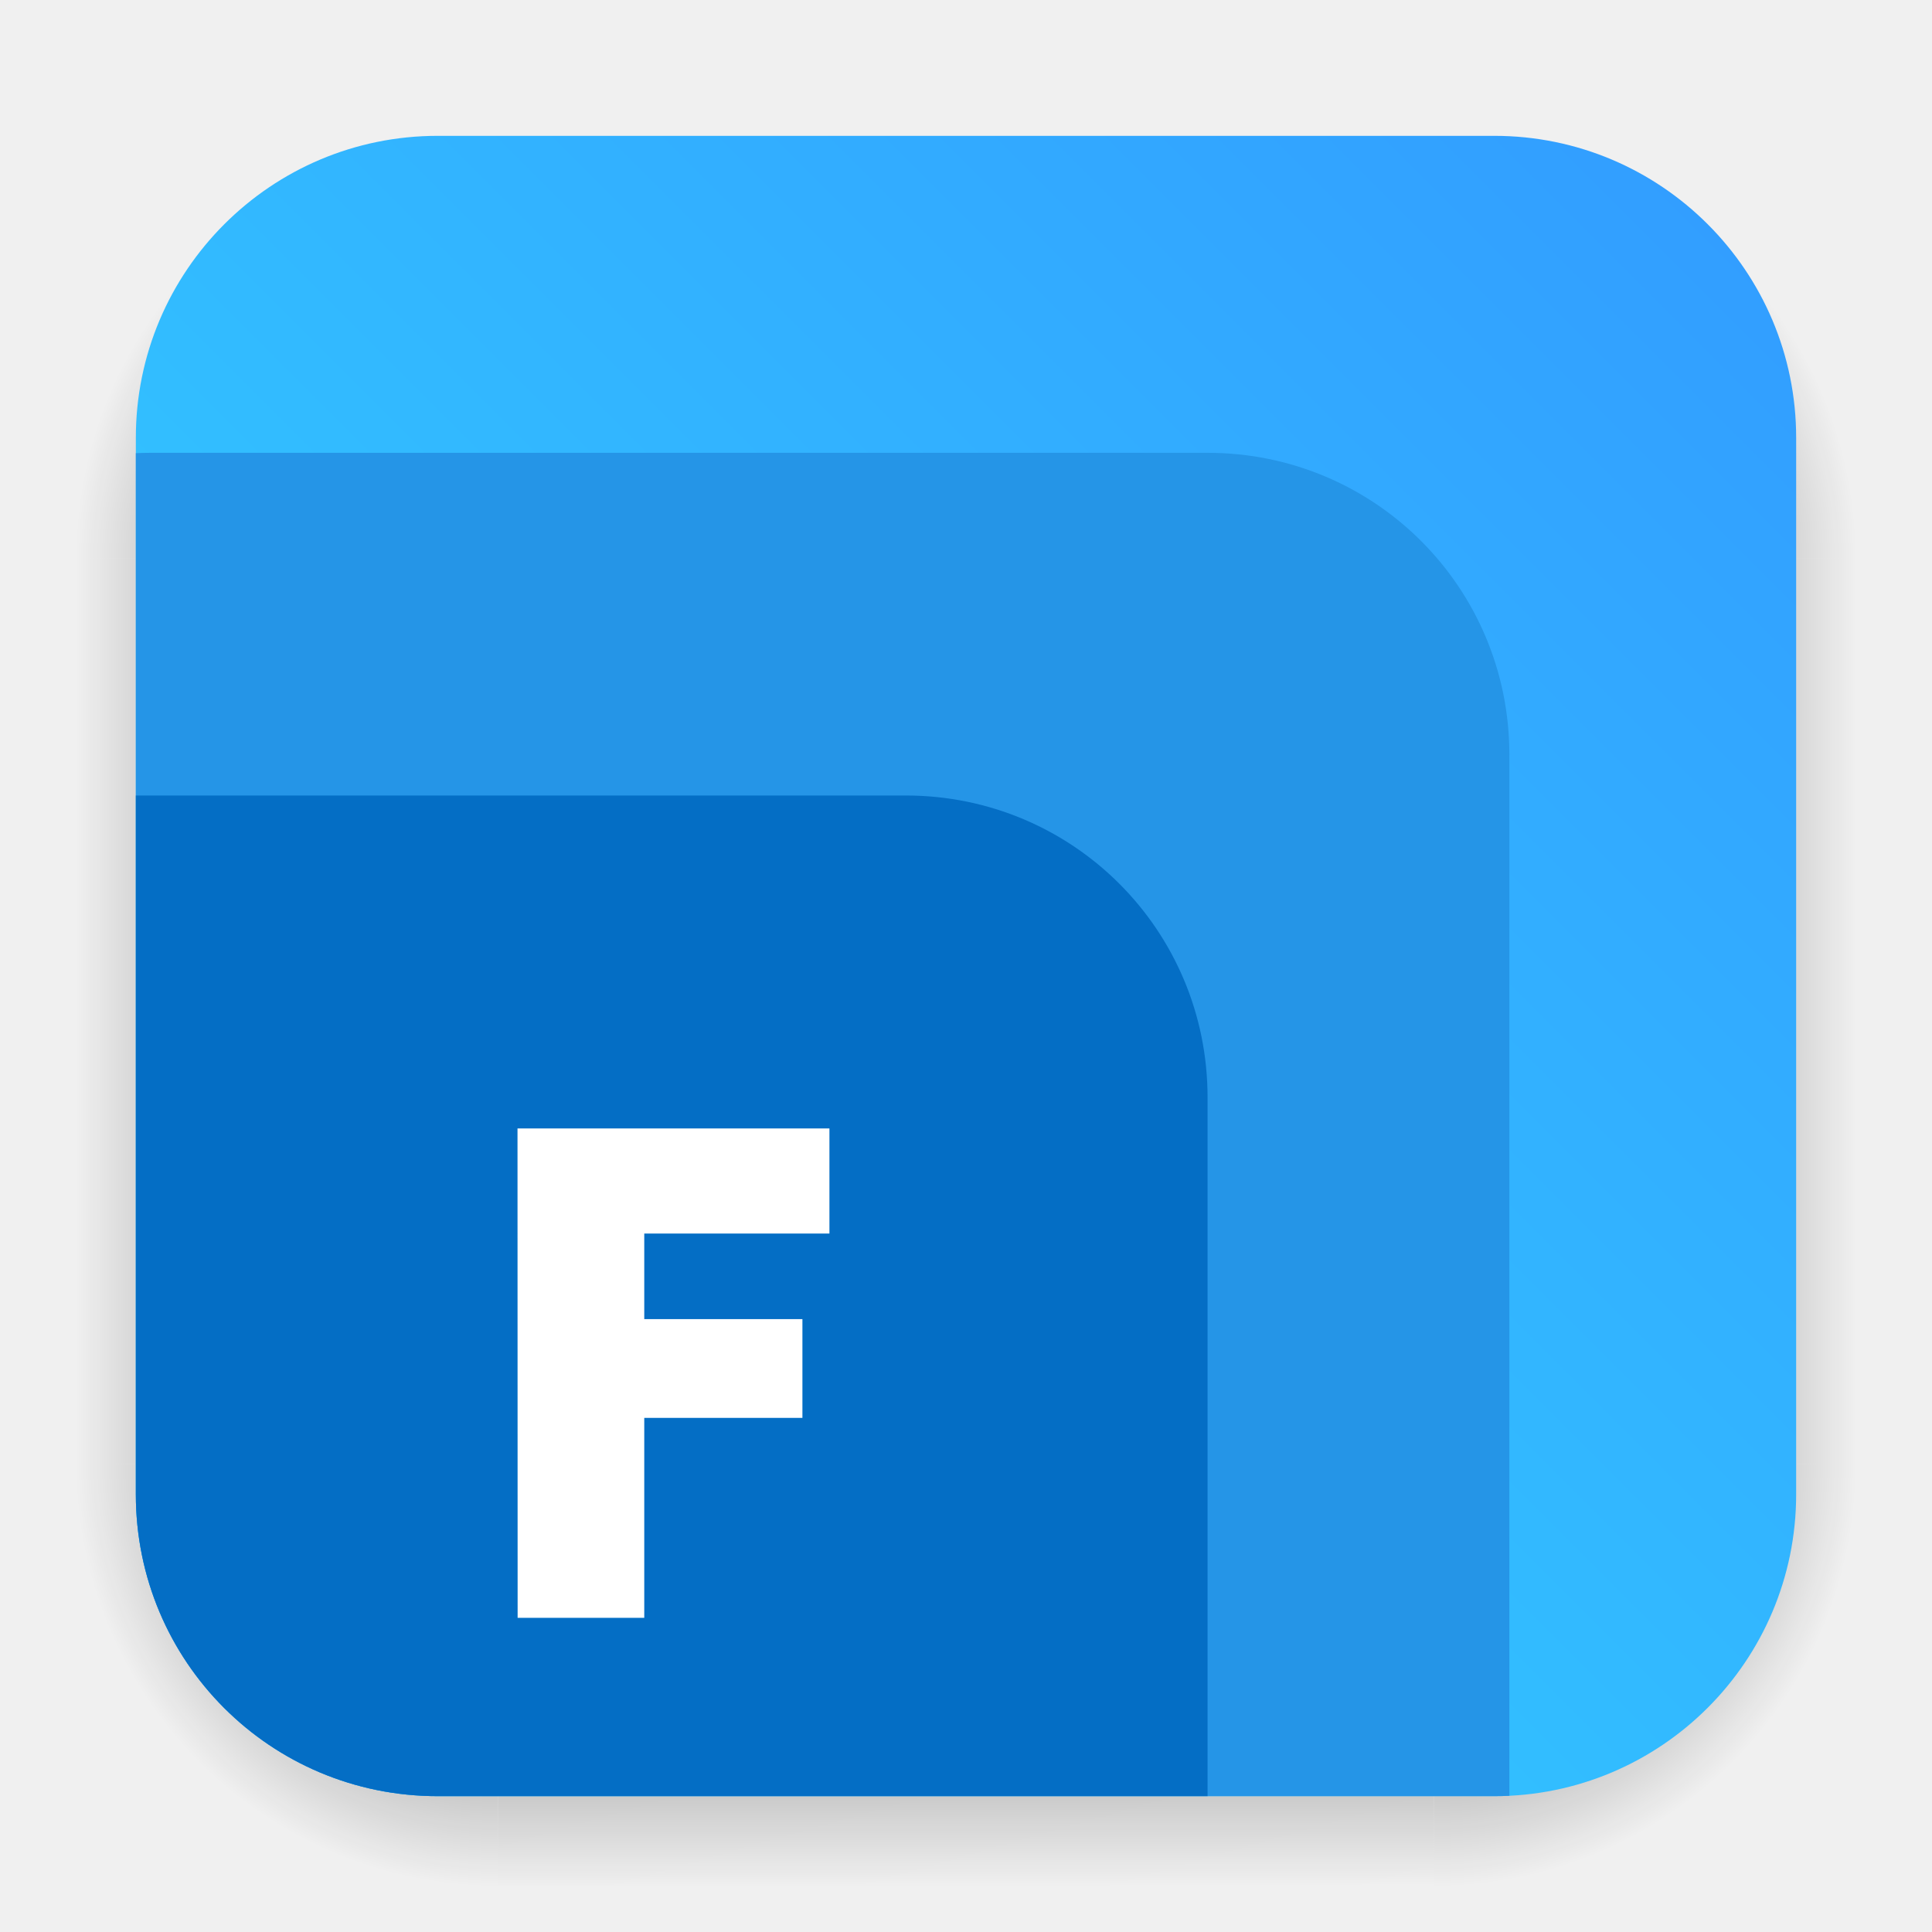
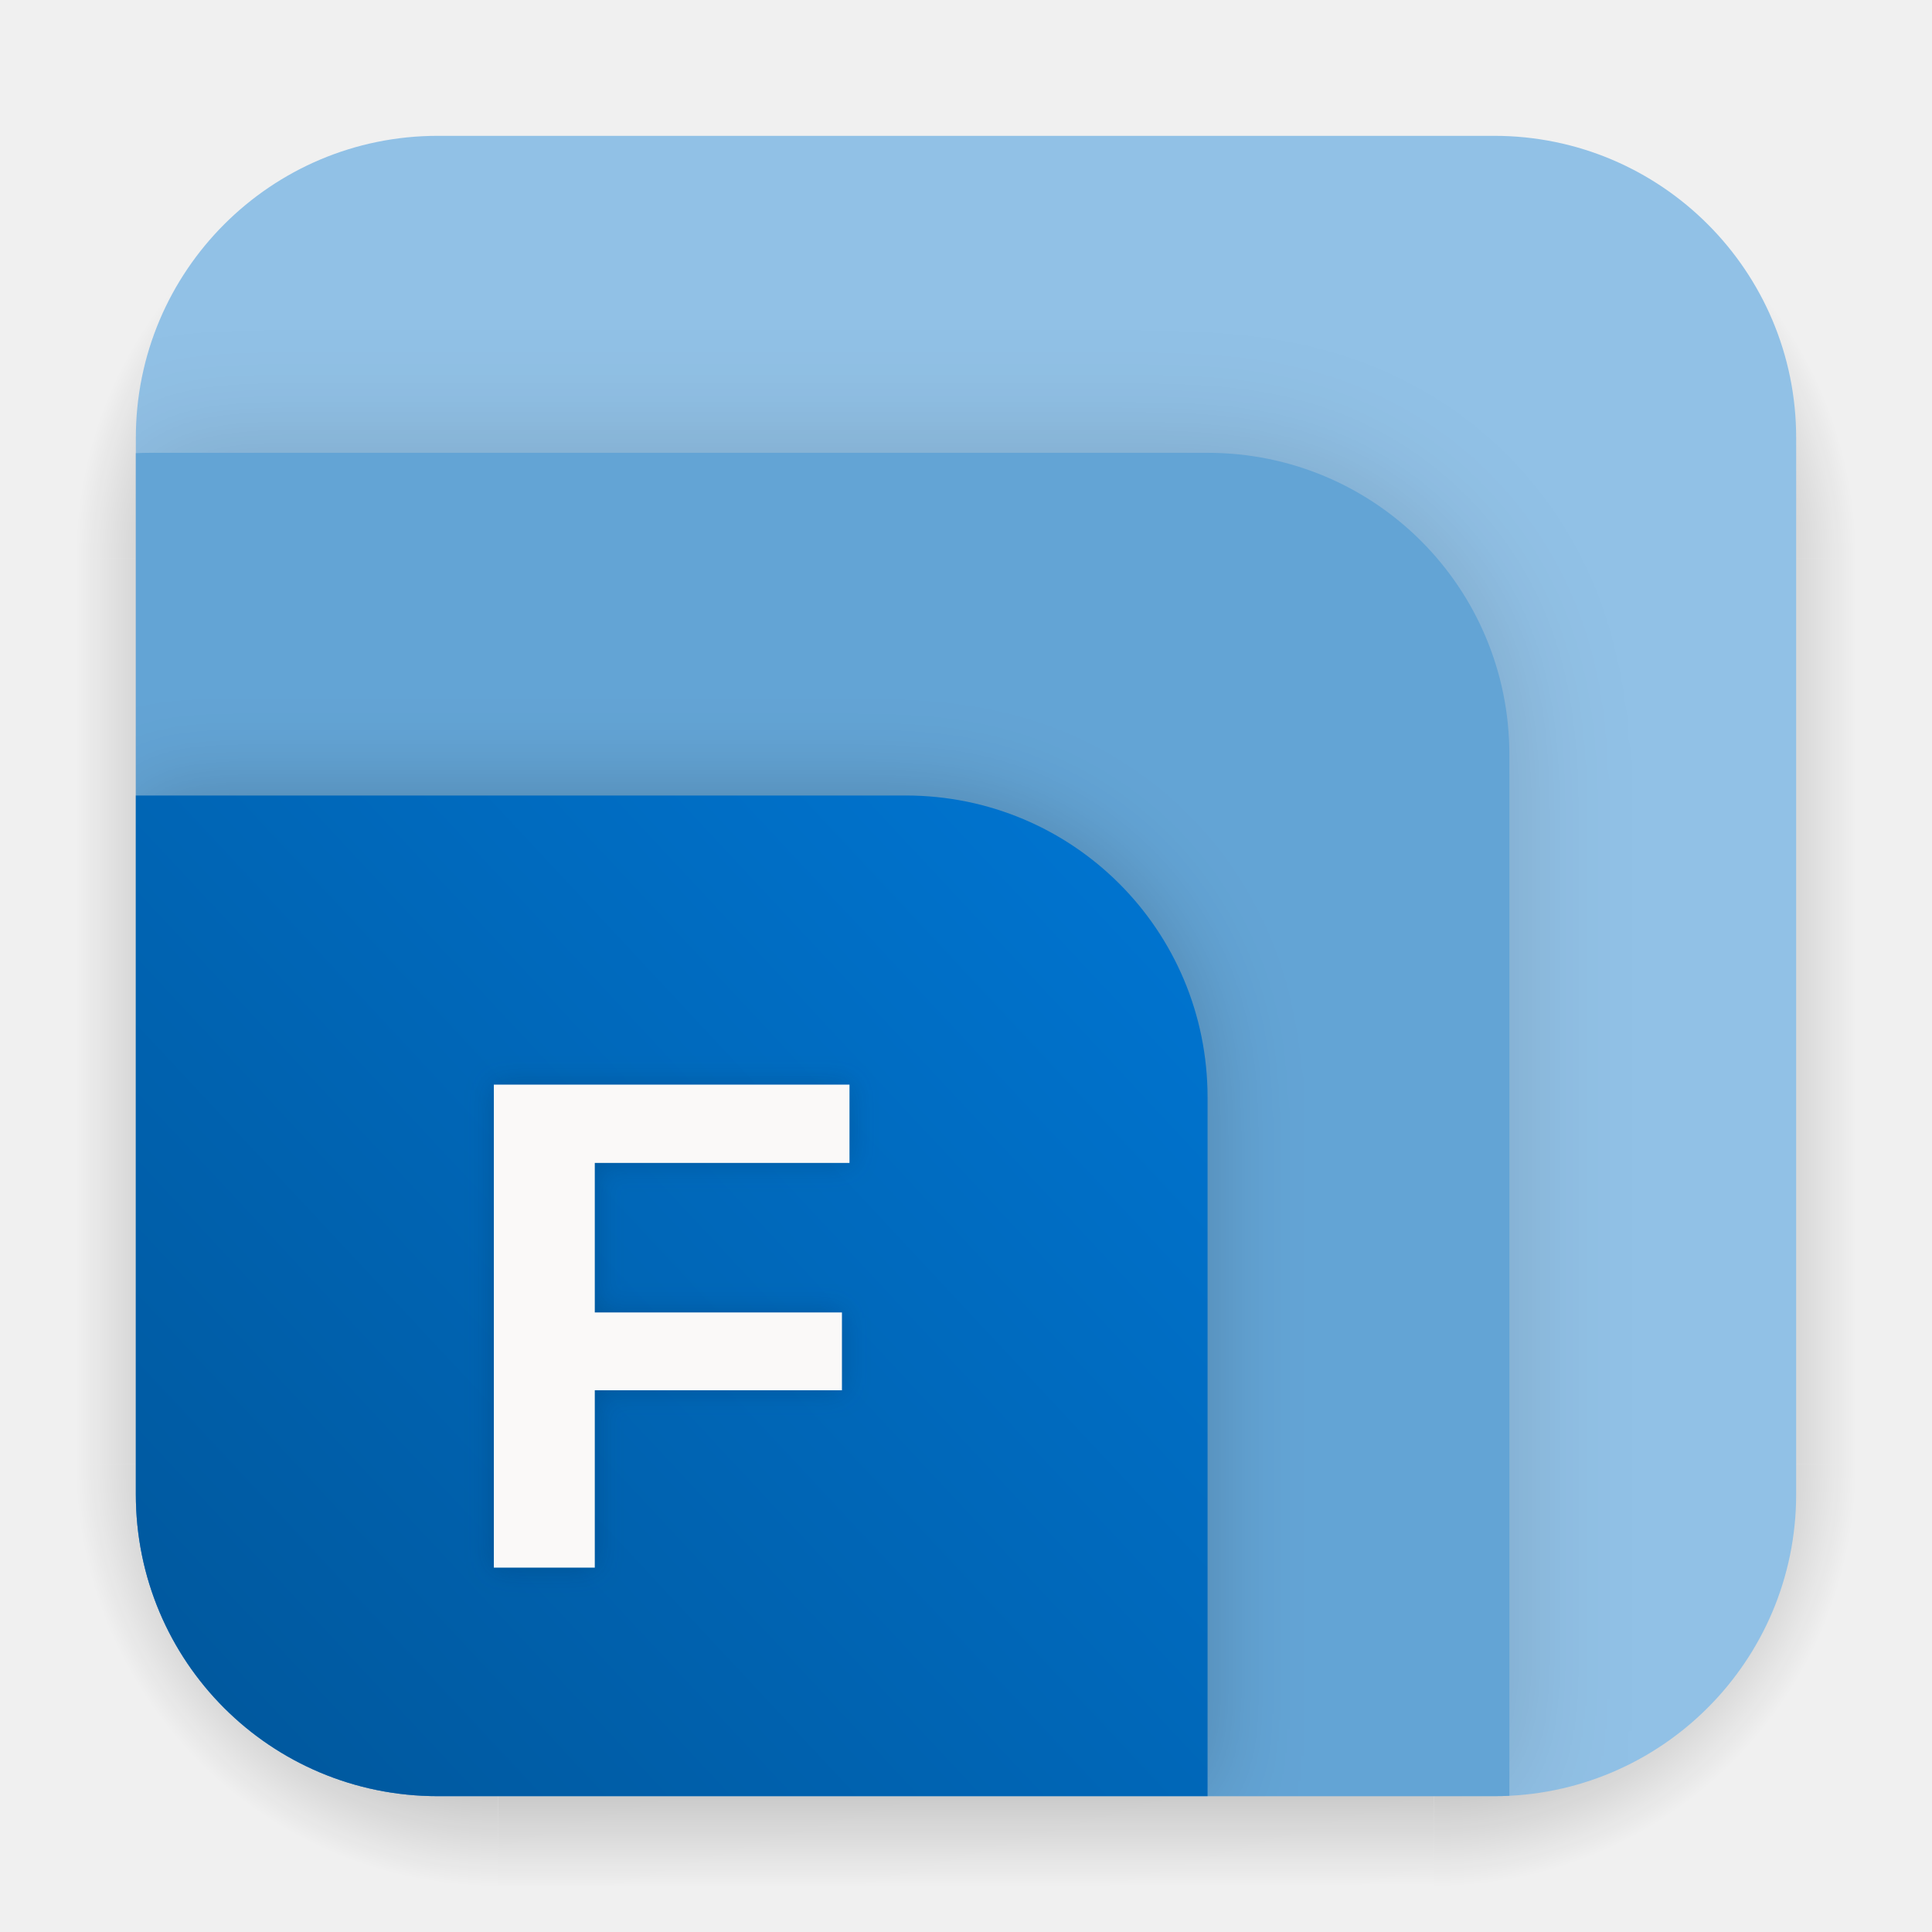
<svg xmlns="http://www.w3.org/2000/svg" xmlns:xlink="http://www.w3.org/1999/xlink" width="64" height="64" viewBox="0 0 64 64" version="1.1" id="svg2" xml:space="preserve">
  <defs id="defs2">
+     <linearGradient id="linearGradient20">
+       <stop style="stop-color:#00569a;stop-opacity:1;" offset="0" id="stop21" />
+       <stop style="stop-color:#0076d3;stop-opacity:1;" offset="1" id="stop22" />
+     </linearGradient>
    <filter id="filter1057" x="-0.027" y="-0.027" width="1.054" height="1.054" color-interpolation-filters="sRGB">
      <feGaussianBlur stdDeviation="0.619" id="feGaussianBlur2" />
    </filter>
    <linearGradient id="linearGradient1053" x1="-127" x2="-72" y1="60" y2="5" gradientTransform="matrix(1.000007,0,0,1.000007,131.4995,-0.5103592)" gradientUnits="userSpaceOnUse">
      <stop stop-color="#32d7ff" offset="0" id="stop3" />
      <stop stop-color="#329bff" offset="1" id="stop4" />
    </linearGradient>
    <linearGradient id="linearGradient1050" x1="31.803" x2="31.803" y1="8.024" y2="8.241" gradientTransform="matrix(0.82927,0,0,0.8636,-17.745,1.0542)" gradientUnits="userSpaceOnUse" xlink:href="#linearGradient64681" />
    <linearGradient id="linearGradient64681">
      <stop stop-color="#99c2e6" offset="0" id="stop1" />
      <stop stop-color="#6493bd" offset="1" id="stop2" />
    </linearGradient>
    <linearGradient id="linearGradient1052" x1="31.803" x2="31.803" y1="8.024" y2="8.241" gradientTransform="matrix(0.8636,0,0,0.8636,-18.831,0.94954)" gradientUnits="userSpaceOnUse" xlink:href="#linearGradient64681" />
    <filter id="filter1057-7" x="-0.027" y="-0.027" width="1.054" height="1.054" color-interpolation-filters="sRGB">
      <feGaussianBlur stdDeviation="0.619" id="feGaussianBlur2-5" />
    </filter>
    <radialGradient id="gradient_ds_br" cx="0" cy="0" r="1" gradientUnits="userSpaceOnUse" gradientTransform="matrix(13.9984,0.00477622,-0.00477841,14.0048,47.5016,48.4952)">
-       <stop offset="0.65" id="stop1" />
-       <stop offset="1" stop-opacity="0" id="stop2" />
-     </radialGradient>
-     <linearGradient id="gradient_ds_b" x1="30.449" y1="48.5" x2="30.492" y2="62.5" gradientUnits="userSpaceOnUse">
-       <stop offset="0.654" id="stop3" />
-       <stop offset="1" stop-opacity="0" id="stop4" />
-     </linearGradient>
-     <radialGradient id="gradient_ds_bl" cx="0" cy="0" r="1" gradientUnits="userSpaceOnUse" gradientTransform="matrix(0,14,-14,0,16.5,48.5)">
      <stop offset="0.65" id="stop5" />
      <stop offset="1" stop-opacity="0" id="stop6" />
    </radialGradient>
-     <linearGradient id="gradient_ds_r" x1="47.5" y1="33.5" x2="61.5" y2="33.501" gradientUnits="userSpaceOnUse">
-       <stop offset="0.649" id="stop7" />
+     <linearGradient id="gradient_ds_b" x1="30.449" y1="48.5" x2="30.492" y2="62.5" gradientUnits="userSpaceOnUse">
+       <stop offset="0.654" id="stop7" />
      <stop offset="1" stop-opacity="0" id="stop8" />
    </linearGradient>
+     <radialGradient id="gradient_ds_bl" cx="0" cy="0" r="1" gradientUnits="userSpaceOnUse" gradientTransform="matrix(0,14,-14,0,16.5,48.5)">
+       <stop offset="0.65" id="stop9" />
+       <stop offset="1" stop-opacity="0" id="stop10" />
+     </radialGradient>
+     <linearGradient id="gradient_ds_r" x1="47.5" y1="33.5" x2="61.5" y2="33.501" gradientUnits="userSpaceOnUse">
+       <stop offset="0.649" id="stop11" />
+       <stop offset="1" stop-opacity="0" id="stop12" />
+     </linearGradient>
    <linearGradient id="gradient_ds_l" x1="16.5" y1="33.895" x2="2.5" y2="33.895" gradientUnits="userSpaceOnUse">
-       <stop offset="0.649" id="stop9" />
-       <stop offset="1" stop-opacity="0" id="stop10" />
-     </linearGradient>
-     <radialGradient id="gradient_ds_tr" cx="0" cy="0" r="1" gradientTransform="matrix(0.00843236,-14,14.0084,0.0189842,47.4916,18.5)" gradientUnits="userSpaceOnUse">
-       <stop offset="0.65" id="stop11" />
-       <stop offset="1" stop-opacity="0" id="stop12" />
-     </radialGradient>
-     <linearGradient id="gradient_ds_t" x1="29.98" y1="18.5" x2="29.916" y2="4.5" gradientUnits="userSpaceOnUse">
      <stop offset="0.649" id="stop13" />
      <stop offset="1" stop-opacity="0" id="stop14" />
    </linearGradient>
-     <radialGradient id="gradient_ds_tl" cx="0" cy="0" r="1" gradientTransform="matrix(-0.00843236,-14,-14.0084,0.0189842,16.5084,18.5)" gradientUnits="userSpaceOnUse">
+     <radialGradient id="gradient_ds_tr" cx="0" cy="0" r="1" gradientTransform="matrix(0.00843236,-14,14.0084,0.0189842,47.4916,18.5)" gradientUnits="userSpaceOnUse">
      <stop offset="0.65" id="stop15" />
      <stop offset="1" stop-opacity="0" id="stop16" />
    </radialGradient>
+     <linearGradient id="gradient_ds_t" x1="29.98" y1="18.5" x2="29.916" y2="4.5" gradientUnits="userSpaceOnUse">
+       <stop offset="0.649" id="stop17" />
+       <stop offset="1" stop-opacity="0" id="stop18" />
+     </linearGradient>
+     <radialGradient id="gradient_ds_tl" cx="0" cy="0" r="1" gradientTransform="matrix(-0.00843236,-14,-14.0084,0.0189842,16.5084,18.5)" gradientUnits="userSpaceOnUse">
+       <stop offset="0.65" id="stop19" />
+       <stop offset="1" stop-opacity="0" id="stop20" />
+     </radialGradient>
+     <style id="style1">
+       .cls-1 {
+         clip-path: url(#clip-Web_1280_6);
+       }
+ 
+       .cls-2 {
+         fill: url(#radial-gradient);
+       }
+ 
+       .cls-3 {
+         fill: url(#radial-gradient-2);
+       }
+ 
+       .cls-4 {
+         fill: url(#radial-gradient-3);
+       }
+ 
+       .cls-5 {
+         fill: #faf9f8;
+         font-size: 144px;
+         font-family: Arial-BoldMT, Arial;
+         font-weight: 700;
+       }
+ 
+       .cls-6 {
+         filter: url(#F);
+       }
+ 
+       .cls-7 {
+         filter: url(#矩形_7);
+       }
+ 
+       .cls-8 {
+         filter: url(#矩形_8);
+       }
+ 
+       .cls-9 {
+         filter: url(#矩形_9);
+       }
+     </style>
+     <radialGradient id="radial-gradient" cx="-7" cy="285.88" r="401.52" gradientUnits="userSpaceOnUse" fx="-7" fy="285.88">
+       <stop offset="0" stop-color="#769ebe" id="stop1-3" />
+       <stop offset="1" stop-color="#93c3e8" id="stop2-6" />
+     </radialGradient>
+     <filter id="矩形_9" x="32.5" y="12.5" width="355" height="355" filterUnits="userSpaceOnUse">
+       <feOffset input="SourceAlpha" id="feOffset2" />
+       <feGaussianBlur stdDeviation="12.5" result="blur" id="feGaussianBlur2-7" />
+       <feFlood flood-opacity="0.2" id="feFlood2" />
+       <feComposite operator="in" in2="blur" id="feComposite2" />
+       <feComposite in="SourceGraphic" id="feComposite3" />
+     </filter>
+     <radialGradient id="radial-gradient-2" cx="-6.075" cy="234.675" r="321.3" gradientUnits="userSpaceOnUse" fx="-6.075" fy="234.675">
+       <stop offset="0" stop-color="#3a74a2" id="stop3-5" />
+       <stop offset="1" stop-color="#64a5d6" id="stop4-3" />
+     </radialGradient>
+     <filter id="矩形_8" x="22.5" y="77.5" width="300" height="300" filterUnits="userSpaceOnUse">
+       <feOffset input="SourceAlpha" id="feOffset4" />
+       <feGaussianBlur stdDeviation="12.5" result="blur-2" id="feGaussianBlur4" />
+       <feFlood flood-opacity="0.2" id="feFlood4" />
+       <feComposite operator="in" in2="blur-2" id="feComposite4" />
+       <feComposite in="SourceGraphic" id="feComposite5" />
+     </filter>
+     <radialGradient id="radial-gradient-3" cx="-24.82" cy="195.16" r="199.07" gradientUnits="userSpaceOnUse" fx="-24.82" fy="195.16">
+       <stop offset="0" stop-color="#004e8c" id="stop5-5" />
+       <stop offset="1" stop-color="#0078d4" id="stop6-6" />
+     </radialGradient>
+     <filter id="矩形_7" x="12.5" y="142.5" width="245" height="245" filterUnits="userSpaceOnUse">
+       <feOffset input="SourceAlpha" id="feOffset6" />
+       <feGaussianBlur stdDeviation="12.5" result="blur-3" id="feGaussianBlur6" />
+       <feFlood flood-opacity="0.2" id="feFlood6" />
+       <feComposite operator="in" in2="blur-3" id="feComposite6" />
+       <feComposite in="SourceGraphic" id="feComposite7" />
+     </filter>
+     <filter id="F" x="76" y="177" width="118" height="191" filterUnits="userSpaceOnUse">
+       <feOffset dy="3" input="SourceAlpha" id="feOffset7" />
+       <feGaussianBlur stdDeviation="5" result="blur-4" id="feGaussianBlur7" />
+       <feFlood flood-opacity="0.161" id="feFlood7" />
+       <feComposite operator="in" in2="blur-4" id="feComposite8" />
+       <feComposite in="SourceGraphic" id="feComposite9" />
+     </filter>
+     <clipPath id="clip-Web_1280_6">
+       <rect width="300" height="300" id="rect9" />
+     </clipPath>
+     <linearGradient xlink:href="#linearGradient20" id="linearGradient22" x1="4.5" y1="59.5" x2="40.002" y2="26.352" gradientUnits="userSpaceOnUse" />
+     <filter style="color-interpolation-filters:sRGB" id="filter23" x="-0.104" y="-0.112" width="1.209" height="1.224">
+       <feGaussianBlur stdDeviation="1.545" id="feGaussianBlur23" />
+     </filter>
+     <clipPath clipPathUnits="userSpaceOnUse" id="clipPath23">
+       <rect x="4.5" y="4.5" width="55" height="55" fill="url(#linearGradient1053)" stroke-width="2.744" id="rect23" style="display:inline;fill:#000000;fill-opacity:1;stroke-linecap:round" rx="10" />
+     </clipPath>
+     <filter style="color-interpolation-filters:sRGB" id="filter24" x="-0.107" y="-0.109" width="1.214" height="1.218">
+       <feGaussianBlur stdDeviation="2.025" id="feGaussianBlur24" />
+     </filter>
+     <clipPath clipPathUnits="userSpaceOnUse" id="clipPath24">
+       <rect x="4.5" y="4.5" width="55" height="55" fill="url(#linearGradient1053)" stroke-width="2.744" id="rect24" style="display:inline;fill:#000000;fill-opacity:1;stroke-linecap:round" rx="10" />
+     </clipPath>
+     <filter style="color-interpolation-filters:sRGB" id="filter1" x="-0.088" y="-0.065" width="1.177" height="1.13">
+       <feGaussianBlur stdDeviation="0.434" id="feGaussianBlur1" />
+     </filter>
  </defs>
  <g id="ds" opacity="0.25">
    <path id="ds-br" d="m 47.5,48.5 h 14 v 14 h -14 z" fill="url(#gradient_ds_br)" style="fill:url(#gradient_ds_br)" />
    <path id="ds-b" d="m 16.5,48.5 h 31 v 14 h -31 z" fill="url(#gradient_ds_b)" style="fill:url(#gradient_ds_b)" />
    <path id="ds-bl" d="m 2.5,48.5 h 14 v 14 h -14 z" fill="url(#gradient_ds_bl)" style="fill:url(#gradient_ds_bl)" />
    <path id="ds-r" d="m 47.5,18.5 h 14 v 30 h -14 z" fill="url(#gradient_ds_r)" style="fill:url(#gradient_ds_r)" />
    <path id="ds-l" d="m 2.5,18.5 h 14 v 30 h -14 z" fill="url(#gradient_ds_l)" style="fill:url(#gradient_ds_l)" />
    <path id="ds-tr" d="m 47.5,4.5 h 14 v 14 h -14 z" fill="url(#gradient_ds_tr)" style="fill:url(#gradient_ds_tr)" />
    <path id="ds-t" d="m 16.5,4.5 h 31 v 14 h -31 z" fill="url(#gradient_ds_t)" style="fill:url(#gradient_ds_t)" />
    <path id="ds-tl" d="m 16.5,4.5 h -14 v 14 h 14 z" fill="url(#gradient_ds_tl)" style="fill:url(#gradient_ds_tl)" />
  </g>
-   <rect x="4.5" y="4.5" width="55" height="55" fill="url(#linearGradient1053)" stroke-width="2.744" id="bg" style="fill:url(#linearGradient1053);stroke-linecap:round" rx="10" />
+   <rect x="4.5" y="4.5" width="55" height="55" fill="url(#linearGradient1053)" stroke-width="2.744" id="bg" style="fill:#91c1e6;stroke-linecap:round;fill-opacity:1" rx="10" />
  <g id="art">
-     <path id="bg-0" style="font-variation-settings:normal;display:inline;opacity:1;vector-effect:none;fill:#2595e7;fill-opacity:1;stroke-width:3.78;stroke-linecap:butt;stroke-linejoin:miter;stroke-miterlimit:4;stroke-dasharray:none;stroke-dashoffset:0;stroke-opacity:1;-inkscape-stroke:none;stop-color:#000000;stop-opacity:1" d="M 5,15 C 4.832,15 4.666,15.004 4.5,15.012 V 49.5 c 0,5.54 4.46,10 10,10 h 35 c 0.168,0 0.334,-0.004 0.5,-0.012 V 25 C 50,19.46 45.54,15 40,15 Z" />
-     <path id="bg-02" style="font-variation-settings:normal;display:inline;opacity:1;vector-effect:none;fill:#046ec5;fill-opacity:1;stroke-width:3.78;stroke-linecap:butt;stroke-linejoin:miter;stroke-miterlimit:4;stroke-dasharray:none;stroke-dashoffset:0;stroke-opacity:1;-inkscape-stroke:none;stop-color:#000000;stop-opacity:1" d="M 4.5,26.352 V 49.5 c 0,5.54 4.46,10 10,10 H 40.002 V 36.352 c 0,-5.54 -4.46,-10 -10,-10 z" />
-     <path fill="#ffffff" stroke-width="1.803" d="m 17.143,37.381 h 10.333 v 3.481 h -6.134 v 2.835 h 5.239 v 3.273 H 21.342 V 53.592 H 17.147 Z" aria-label="F" id="path4" />
+     <g id="g24">
+       <path id="bg-0-7" style="font-variation-settings:normal;display:inline;opacity:0.15;vector-effect:none;fill:#000000;fill-opacity:1;stroke-width:3.78;stroke-linecap:butt;stroke-linejoin:miter;stroke-miterlimit:4;stroke-dasharray:none;stroke-dashoffset:0;stroke-opacity:1;-inkscape-stroke:none;filter:url(#filter24);stop-color:#000000" d="M 5,15 C 4.832,15 4.666,15.004 4.5,15.012 V 49.5 c 0,5.54 4.46,10 10,10 h 35 c 0.168,0 0.334,-0.004 0.5,-0.012 V 25 C 50,19.46 45.54,15 40,15 Z" clip-path="url(#clipPath24)" />
+       <path id="bg-0" style="font-variation-settings:normal;display:inline;vector-effect:none;fill:#63a4d5;fill-opacity:1;stroke-width:3.78;stroke-linecap:butt;stroke-linejoin:miter;stroke-miterlimit:4;stroke-dasharray:none;stroke-dashoffset:0;stroke-opacity:1;-inkscape-stroke:none;stop-color:#000000" d="M 5,15 C 4.832,15 4.666,15.004 4.5,15.012 V 49.5 c 0,5.54 4.46,10 10,10 h 35 c 0.168,0 0.334,-0.004 0.5,-0.012 V 25 C 50,19.46 45.54,15 40,15 Z" />
+       <path id="bg-02-0" style="font-variation-settings:normal;display:inline;opacity:0.2;vector-effect:none;fill:#000000;fill-opacity:1;stroke-width:3.78;stroke-linecap:butt;stroke-linejoin:miter;stroke-miterlimit:4;stroke-dasharray:none;stroke-dashoffset:0;stroke-opacity:1;-inkscape-stroke:none;filter:url(#filter23);stop-color:#000000" d="M 4.5,26.352 V 49.5 c 0,5.54 4.46,10 10,10 H 40.002 V 36.352 c 0,-5.54 -4.46,-10 -10,-10 z" clip-path="url(#clipPath23)" />
+       <path id="bg-02" style="font-variation-settings:normal;display:inline;vector-effect:none;fill:url(#linearGradient22);stroke-width:3.78;stroke-linecap:butt;stroke-linejoin:miter;stroke-miterlimit:4;stroke-dasharray:none;stroke-dashoffset:0;stroke-opacity:1;-inkscape-stroke:none;stop-color:#000000" d="M 4.5,26.352 V 49.5 c 0,5.54 4.46,10 10,10 H 40.002 V 36.352 c 0,-5.54 -4.46,-10 -10,-10 z" />
+     </g>
+     <text id="F-2-9-7" data-name="F" class="cls-5" style="font-weight:700;font-size:23.256px;font-family:Arial-BoldMT, Arial;fill:#002c4d;stroke-width:0.162;fill-opacity:1;filter:url(#filter1);opacity:0.25" x="14.796" y="51.926">
+       <tspan x="14.796" y="51.926" id="tspan11-3-5" style="stroke-width:0.162;fill:#002c4d;fill-opacity:1">F</tspan>
+     </text>
+     <text id="F-2-9" data-name="F" class="cls-5" style="font-weight:700;font-size:23.256px;font-family:Arial-BoldMT, Arial;fill:#faf9f8;stroke-width:0.162" x="14.796" y="51.926">
+       <tspan x="14.796" y="51.926" id="tspan11-3" style="stroke-width:0.162">F</tspan>
+     </text>
  </g>
</svg>
